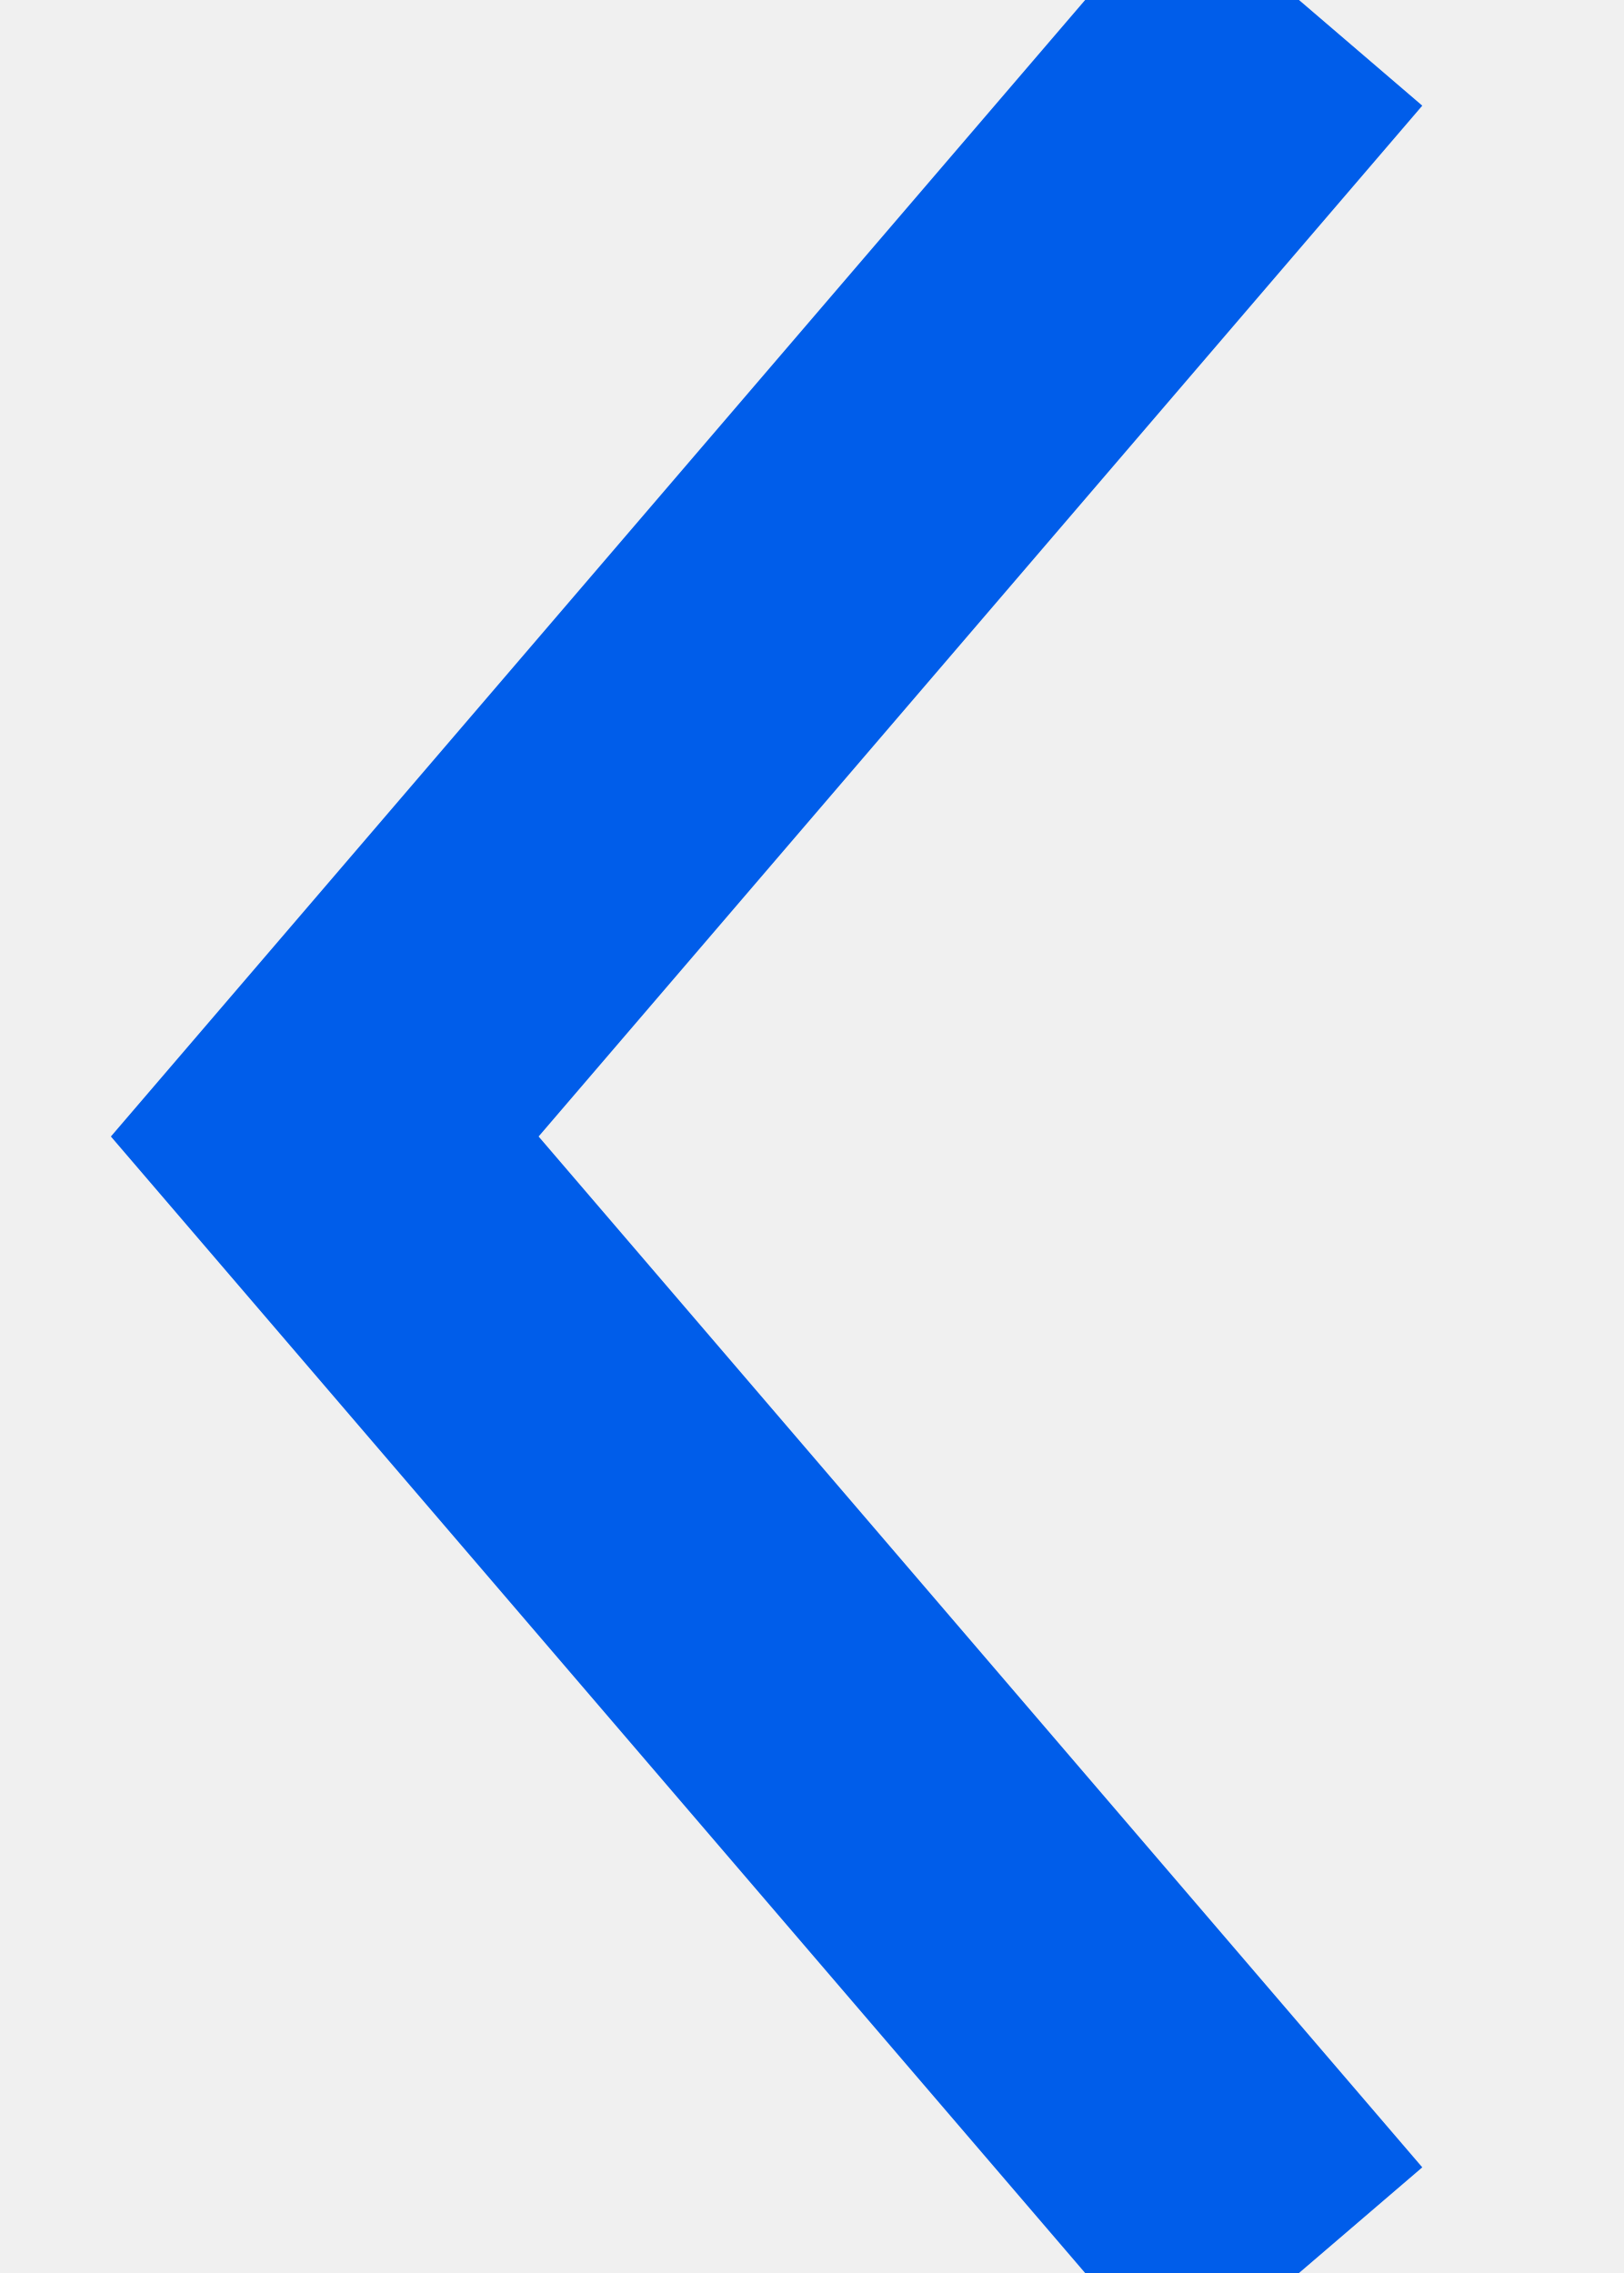
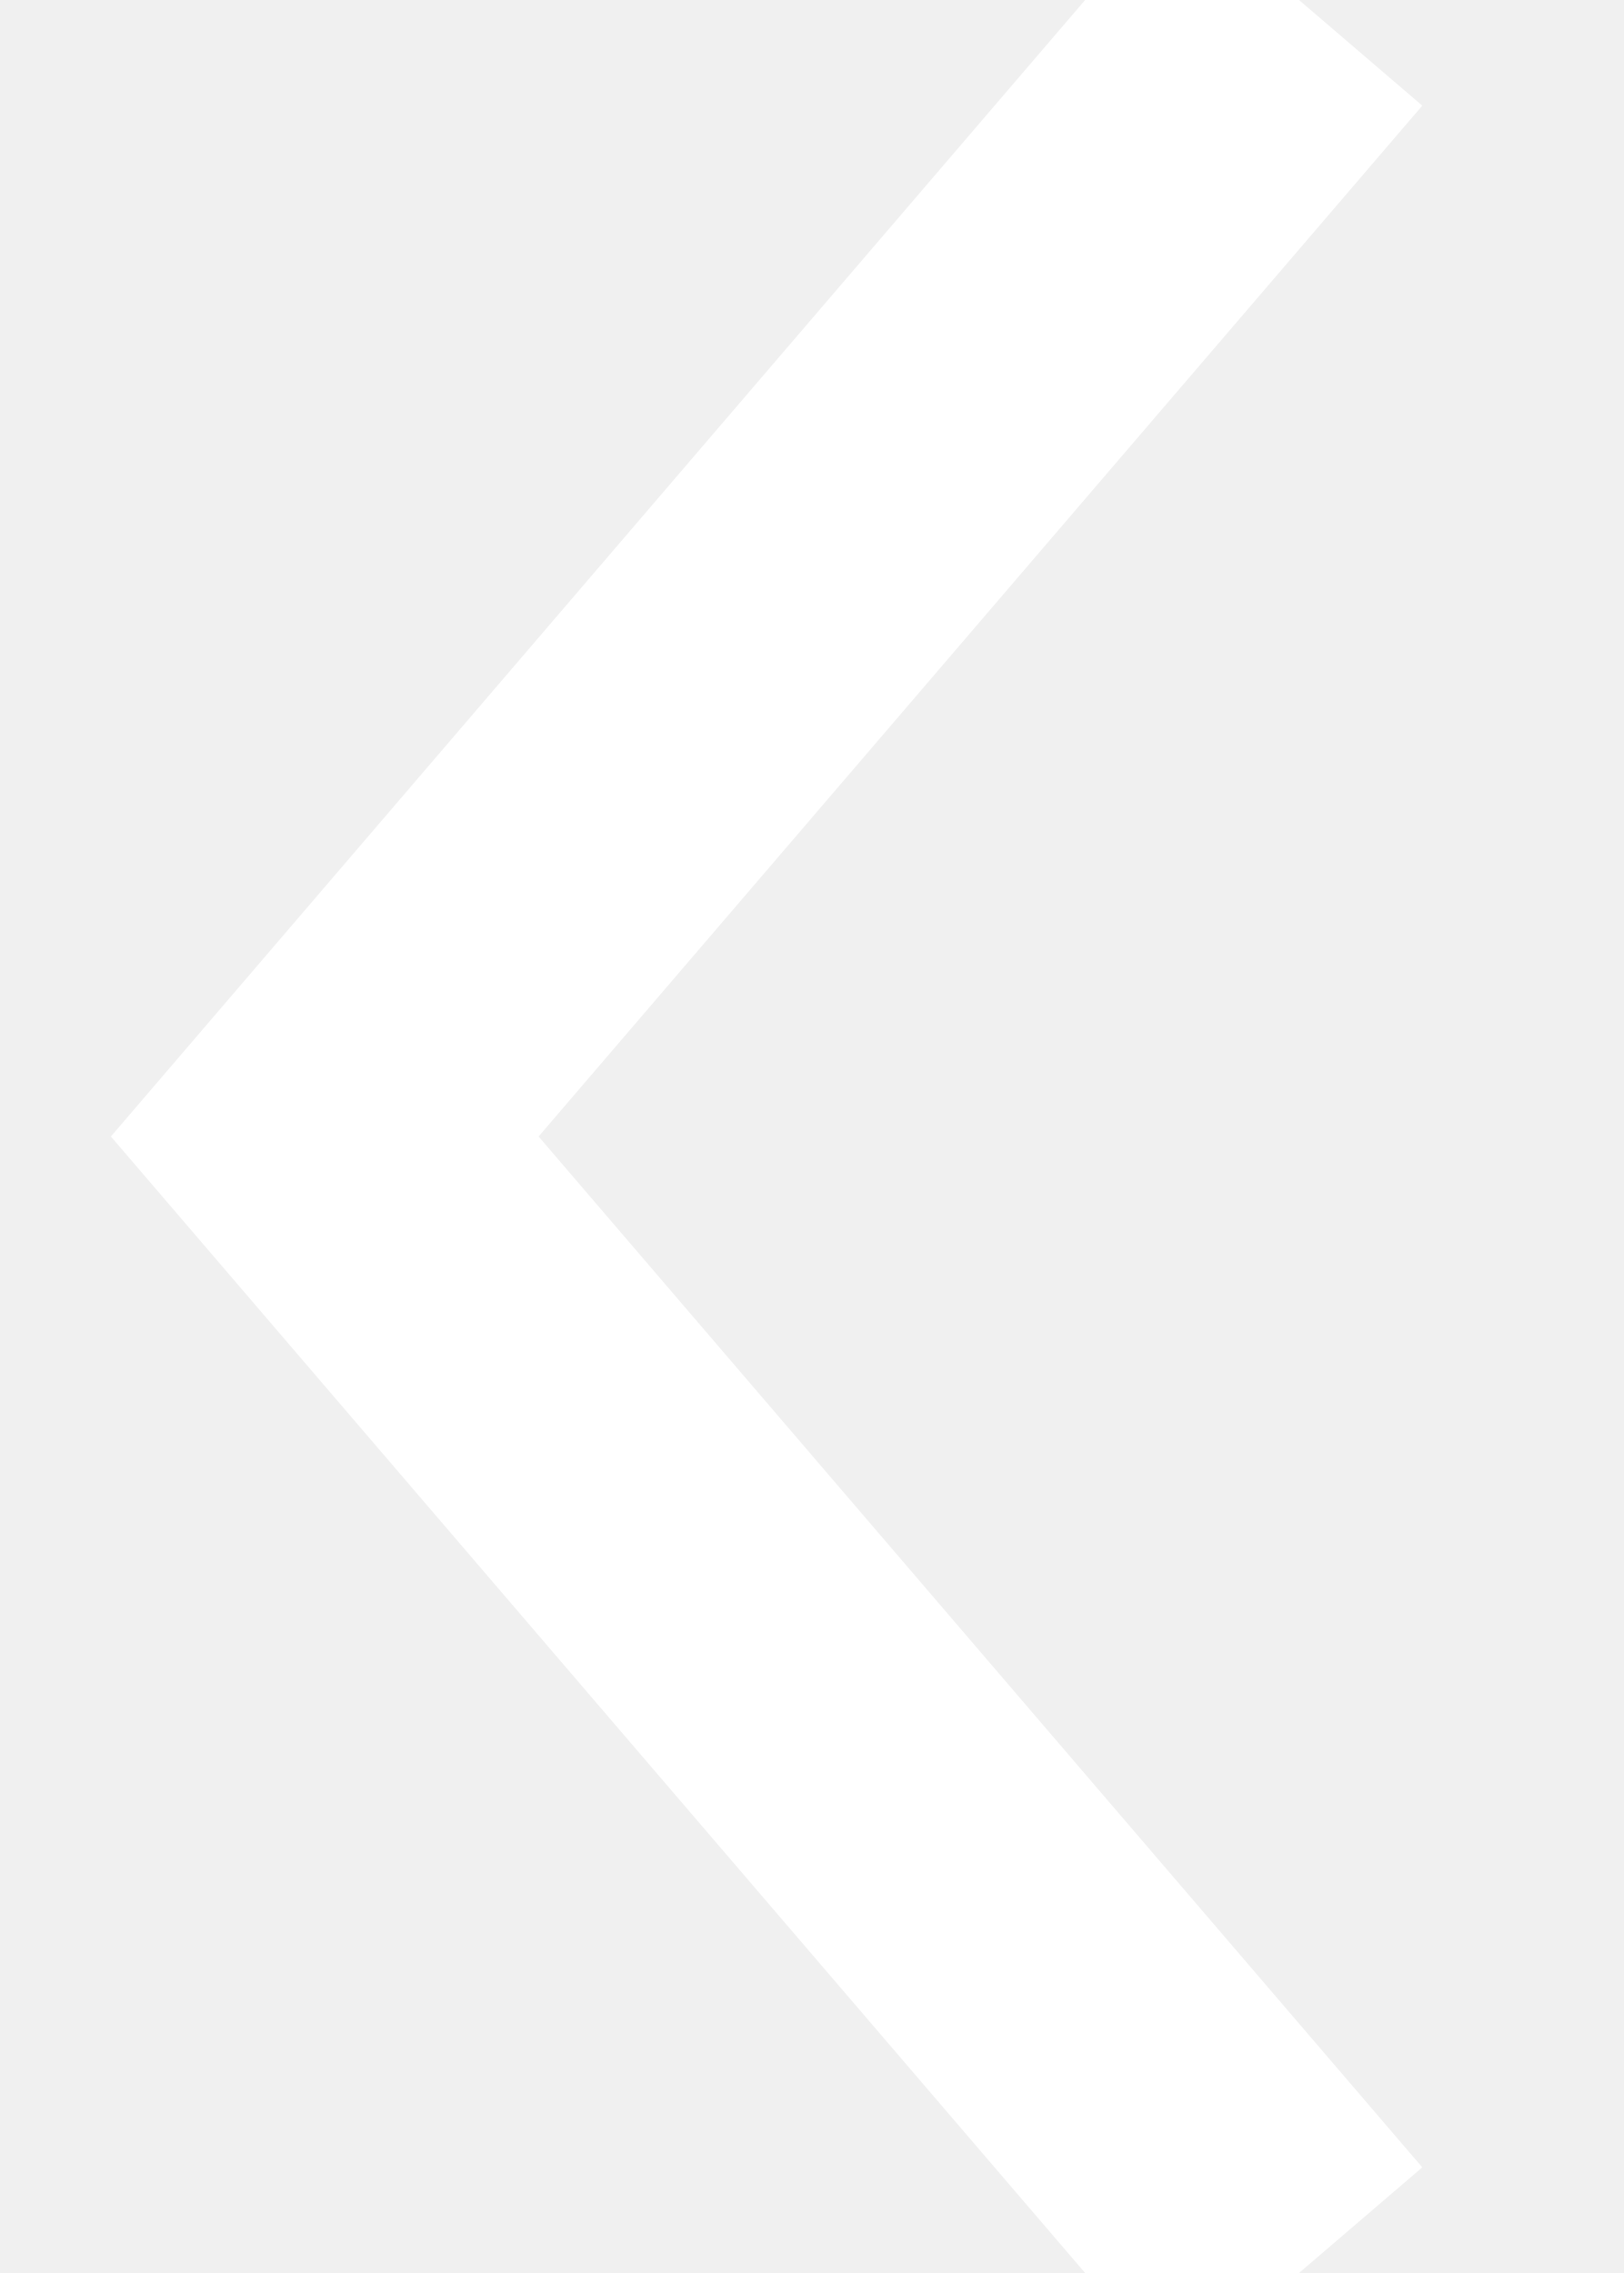
<svg xmlns="http://www.w3.org/2000/svg" width="5" height="7" viewBox="0 0 5 7">
-   <path fill="none" fill-rule="evenodd" stroke="#005DEA" d="M4 0L1 3.5 4 7" />
+   <path fill="none" fill-rule="evenodd" stroke="#ffffff" d="M4 0L1 3.5 4 7" />
</svg>
